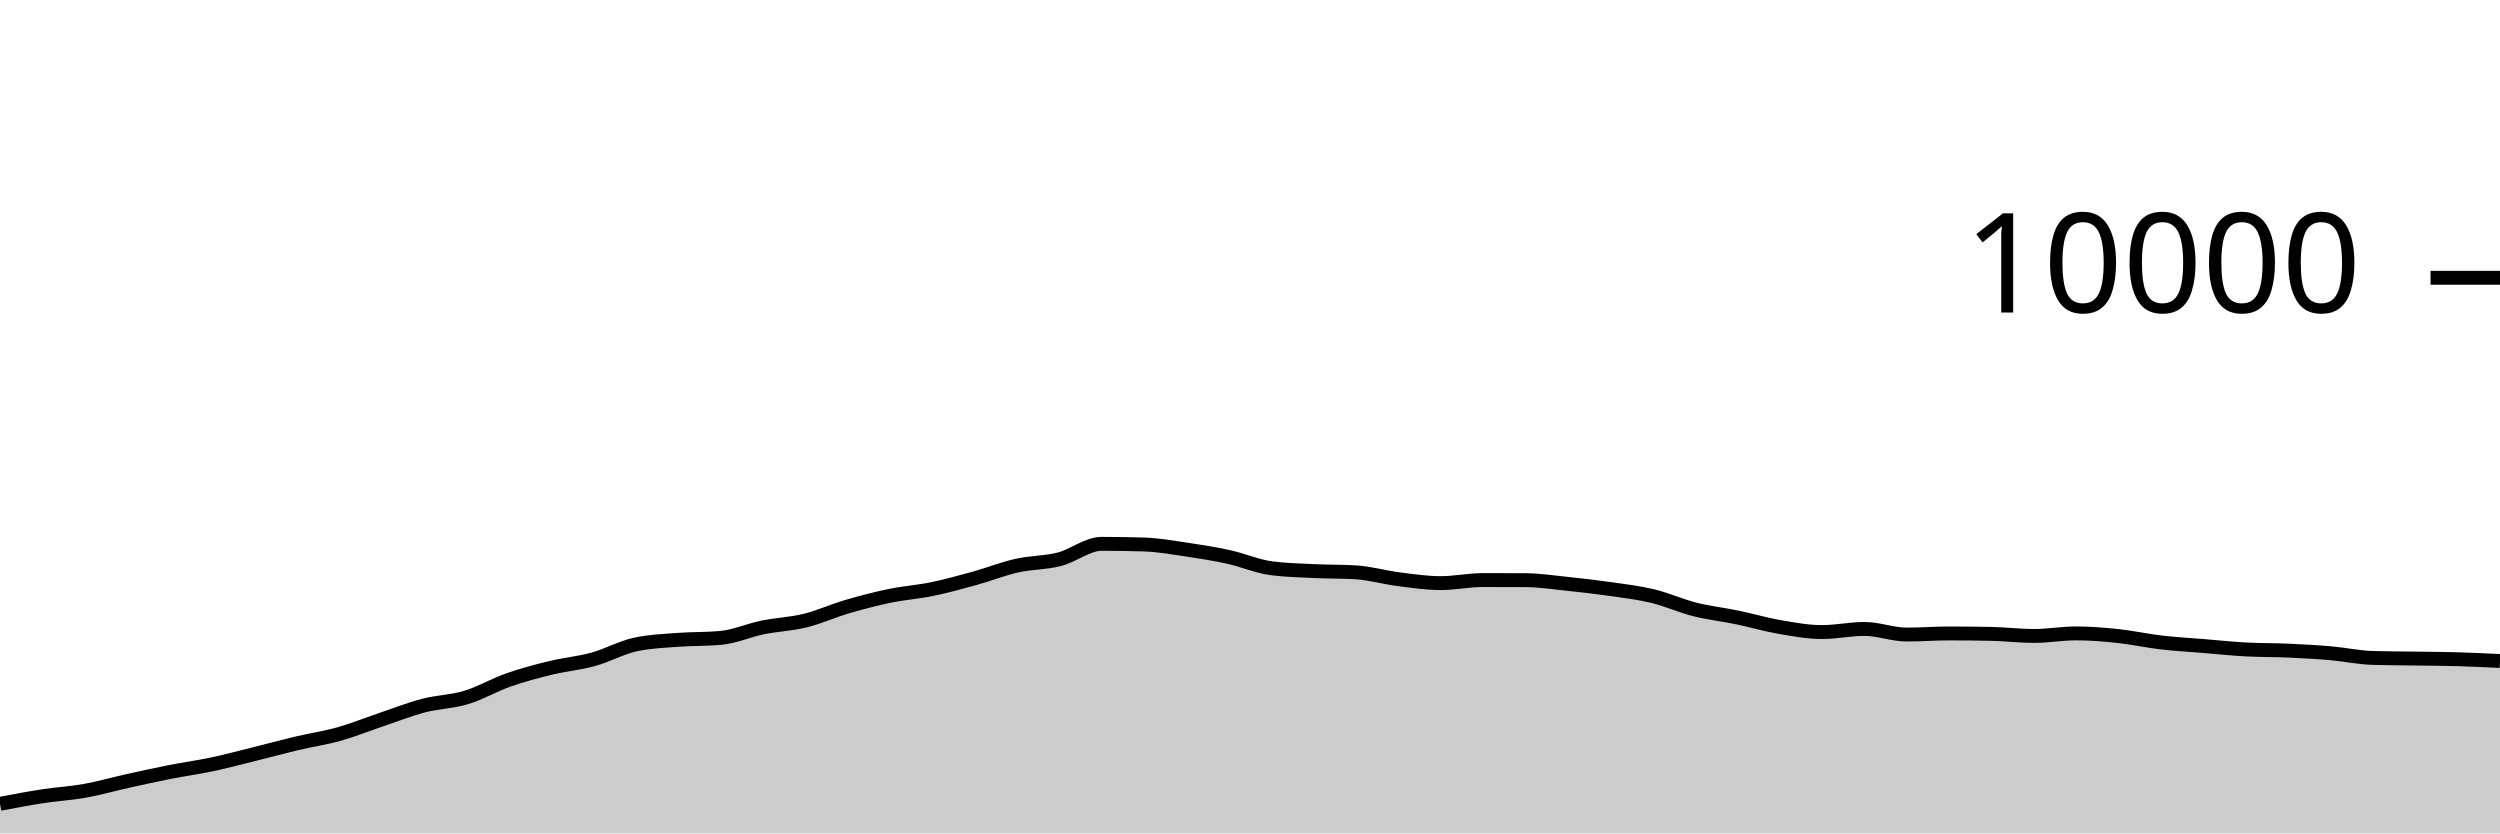
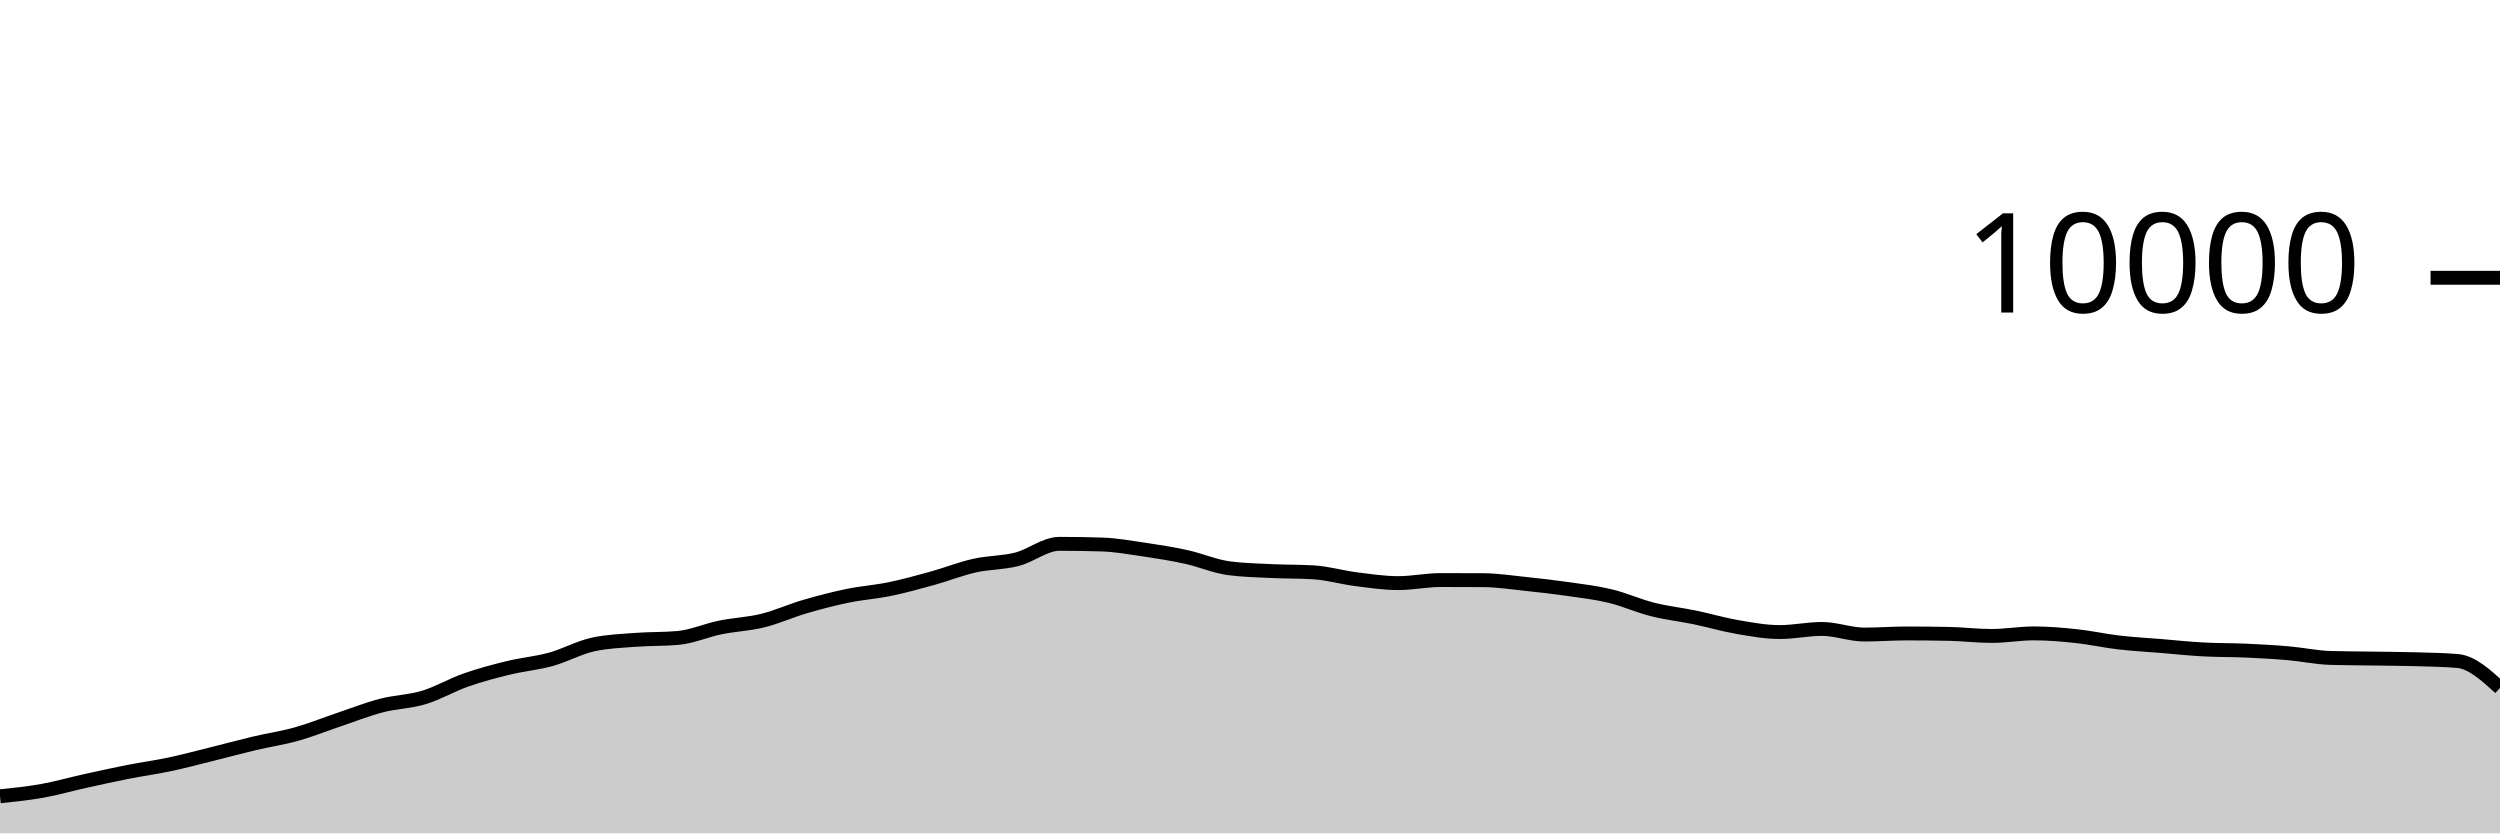
<svg xmlns="http://www.w3.org/2000/svg" viewBox="0 0 180 60">
  <g transform="translate(0,20)">
-     <path class="area" fill="rgba(0, 0, 0, 0.2)" d="M0,37.876C1.017,37.682,2.034,37.488,3.051,37.332C4.068,37.176,5.085,37.122,6.102,36.94C7.119,36.758,8.136,36.465,9.153,36.24C10.169,36.015,11.186,35.789,12.203,35.588C13.22,35.387,14.237,35.251,15.254,35.036C16.271,34.821,17.288,34.548,18.305,34.296C19.322,34.044,20.339,33.765,21.356,33.524C22.373,33.283,23.39,33.137,24.407,32.852C25.424,32.567,26.441,32.154,27.458,31.812C28.475,31.47,29.492,31.065,30.508,30.8C31.525,30.535,32.542,30.527,33.559,30.22C34.576,29.913,35.593,29.312,36.61,28.956C37.627,28.6,38.644,28.331,39.661,28.084C40.678,27.837,41.695,27.753,42.712,27.472C43.729,27.191,44.746,26.621,45.763,26.4C46.78,26.179,47.797,26.146,48.814,26.068C49.831,25.99,50.847,26.023,51.864,25.932C52.881,25.841,53.898,25.384,54.915,25.176C55.932,24.968,56.949,24.935,57.966,24.684C58.983,24.433,60,23.969,61.017,23.672C62.034,23.375,63.051,23.11,64.068,22.9C65.085,22.69,66.102,22.622,67.119,22.412C68.136,22.202,69.153,21.921,70.169,21.64C71.186,21.359,72.203,20.953,73.22,20.724C74.237,20.495,75.254,20.529,76.271,20.268C77.288,20.007,78.305,19.156,79.322,19.156C80.339,19.156,81.356,19.172,82.373,19.204C83.39,19.236,84.407,19.418,85.424,19.568C86.441,19.718,87.458,19.88,88.475,20.104C89.492,20.328,90.508,20.776,91.525,20.912C92.542,21.048,93.559,21.067,94.576,21.116C95.593,21.165,96.61,21.147,97.627,21.208C98.644,21.269,99.661,21.571,100.678,21.7C101.695,21.829,102.712,21.984,103.729,21.984C104.746,21.984,105.763,21.764,106.78,21.764C107.797,21.764,108.814,21.767,109.831,21.772C110.847,21.777,111.864,21.934,112.881,22.04C113.898,22.146,114.915,22.262,115.932,22.408C116.949,22.554,117.966,22.671,118.983,22.916C120,23.161,121.017,23.623,122.034,23.88C123.051,24.137,124.068,24.245,125.085,24.456C126.102,24.667,127.119,24.969,128.136,25.144C129.153,25.319,130.169,25.508,131.186,25.508C132.203,25.508,133.22,25.284,134.237,25.284C135.254,25.284,136.271,25.688,137.288,25.688C138.305,25.688,139.322,25.608,140.339,25.608C141.356,25.608,142.373,25.619,143.39,25.64C144.407,25.661,145.424,25.788,146.441,25.788C147.458,25.788,148.475,25.604,149.492,25.604C150.508,25.604,151.525,25.691,152.542,25.8C153.559,25.909,154.576,26.137,155.593,26.256C156.61,26.375,157.627,26.428,158.644,26.512C159.661,26.596,160.678,26.705,161.695,26.76C162.712,26.815,163.729,26.799,164.746,26.844C165.763,26.889,166.78,26.944,167.797,27.032C168.814,27.12,169.831,27.343,170.847,27.372C171.864,27.401,172.881,27.401,173.898,27.416C174.915,27.431,175.932,27.435,176.949,27.464C177.966,27.493,178.983,27.543,180,27.592L180,40C178.983,40,177.966,40,176.949,40C175.932,40,174.915,40,173.898,40C172.881,40,171.864,40,170.847,40C169.831,40,168.814,40,167.797,40C166.78,40,165.763,40,164.746,40C163.729,40,162.712,40,161.695,40C160.678,40,159.661,40,158.644,40C157.627,40,156.61,40,155.593,40C154.576,40,153.559,40,152.542,40C151.525,40,150.508,40,149.492,40C148.475,40,147.458,40,146.441,40C145.424,40,144.407,40,143.39,40C142.373,40,141.356,40,140.339,40C139.322,40,138.305,40,137.288,40C136.271,40,135.254,40,134.237,40C133.22,40,132.203,40,131.186,40C130.169,40,129.153,40,128.136,40C127.119,40,126.102,40,125.085,40C124.068,40,123.051,40,122.034,40C121.017,40,120,40,118.983,40C117.966,40,116.949,40,115.932,40C114.915,40,113.898,40,112.881,40C111.864,40,110.847,40,109.831,40C108.814,40,107.797,40,106.78,40C105.763,40,104.746,40,103.729,40C102.712,40,101.695,40,100.678,40C99.661,40,98.644,40,97.627,40C96.61,40,95.593,40,94.576,40C93.559,40,92.542,40,91.525,40C90.508,40,89.492,40,88.475,40C87.458,40,86.441,40,85.424,40C84.407,40,83.39,40,82.373,40C81.356,40,80.339,40,79.322,40C78.305,40,77.288,40,76.271,40C75.254,40,74.237,40,73.22,40C72.203,40,71.186,40,70.169,40C69.153,40,68.136,40,67.119,40C66.102,40,65.085,40,64.068,40C63.051,40,62.034,40,61.017,40C60,40,58.983,40,57.966,40C56.949,40,55.932,40,54.915,40C53.898,40,52.881,40,51.864,40C50.847,40,49.831,40,48.814,40C47.797,40,46.78,40,45.763,40C44.746,40,43.729,40,42.712,40C41.695,40,40.678,40,39.661,40C38.644,40,37.627,40,36.61,40C35.593,40,34.576,40,33.559,40C32.542,40,31.525,40,30.508,40C29.492,40,28.475,40,27.458,40C26.441,40,25.424,40,24.407,40C23.39,40,22.373,40,21.356,40C20.339,40,19.322,40,18.305,40C17.288,40,16.271,40,15.254,40C14.237,40,13.22,40,12.203,40C11.186,40,10.169,40,9.153,40C8.136,40,7.119,40,6.102,40C5.085,40,4.068,40,3.051,40C2.034,40,1.017,40,0,40Z" />
-     <path class="line" stroke="black" fill="none" d="M0,37.876C1.017,37.682,2.034,37.488,3.051,37.332C4.068,37.176,5.085,37.122,6.102,36.94C7.119,36.758,8.136,36.465,9.153,36.24C10.169,36.015,11.186,35.789,12.203,35.588C13.22,35.387,14.237,35.251,15.254,35.036C16.271,34.821,17.288,34.548,18.305,34.296C19.322,34.044,20.339,33.765,21.356,33.524C22.373,33.283,23.39,33.137,24.407,32.852C25.424,32.567,26.441,32.154,27.458,31.812C28.475,31.47,29.492,31.065,30.508,30.8C31.525,30.535,32.542,30.527,33.559,30.22C34.576,29.913,35.593,29.312,36.61,28.956C37.627,28.6,38.644,28.331,39.661,28.084C40.678,27.837,41.695,27.753,42.712,27.472C43.729,27.191,44.746,26.621,45.763,26.4C46.78,26.179,47.797,26.146,48.814,26.068C49.831,25.99,50.847,26.023,51.864,25.932C52.881,25.841,53.898,25.384,54.915,25.176C55.932,24.968,56.949,24.935,57.966,24.684C58.983,24.433,60,23.969,61.017,23.672C62.034,23.375,63.051,23.11,64.068,22.9C65.085,22.69,66.102,22.622,67.119,22.412C68.136,22.202,69.153,21.921,70.169,21.64C71.186,21.359,72.203,20.953,73.22,20.724C74.237,20.495,75.254,20.529,76.271,20.268C77.288,20.007,78.305,19.156,79.322,19.156C80.339,19.156,81.356,19.172,82.373,19.204C83.39,19.236,84.407,19.418,85.424,19.568C86.441,19.718,87.458,19.88,88.475,20.104C89.492,20.328,90.508,20.776,91.525,20.912C92.542,21.048,93.559,21.067,94.576,21.116C95.593,21.165,96.61,21.147,97.627,21.208C98.644,21.269,99.661,21.571,100.678,21.7C101.695,21.829,102.712,21.984,103.729,21.984C104.746,21.984,105.763,21.764,106.78,21.764C107.797,21.764,108.814,21.767,109.831,21.772C110.847,21.777,111.864,21.934,112.881,22.04C113.898,22.146,114.915,22.262,115.932,22.408C116.949,22.554,117.966,22.671,118.983,22.916C120,23.161,121.017,23.623,122.034,23.88C123.051,24.137,124.068,24.245,125.085,24.456C126.102,24.667,127.119,24.969,128.136,25.144C129.153,25.319,130.169,25.508,131.186,25.508C132.203,25.508,133.22,25.284,134.237,25.284C135.254,25.284,136.271,25.688,137.288,25.688C138.305,25.688,139.322,25.608,140.339,25.608C141.356,25.608,142.373,25.619,143.39,25.64C144.407,25.661,145.424,25.788,146.441,25.788C147.458,25.788,148.475,25.604,149.492,25.604C150.508,25.604,151.525,25.691,152.542,25.8C153.559,25.909,154.576,26.137,155.593,26.256C156.61,26.375,157.627,26.428,158.644,26.512C159.661,26.596,160.678,26.705,161.695,26.76C162.712,26.815,163.729,26.799,164.746,26.844C165.763,26.889,166.78,26.944,167.797,27.032C168.814,27.12,169.831,27.343,170.847,27.372C171.864,27.401,172.881,27.401,173.898,27.416C174.915,27.431,175.932,27.435,176.949,27.464C177.966,27.493,178.983,27.543,180,27.592" />
+     <path class="area" fill="rgba(0, 0, 0, 0.2)" d="M0,37.332C1.017,37.227,2.034,37.122,3.051,36.94C4.068,36.758,5.085,36.465,6.102,36.24C7.119,36.015,8.136,35.789,9.153,35.588C10.169,35.387,11.186,35.251,12.203,35.036C13.22,34.821,14.237,34.548,15.254,34.296C16.271,34.044,17.288,33.765,18.305,33.524C19.322,33.283,20.339,33.137,21.356,32.852C22.373,32.567,23.39,32.154,24.407,31.812C25.424,31.47,26.441,31.065,27.458,30.8C28.475,30.535,29.492,30.527,30.508,30.22C31.525,29.913,32.542,29.312,33.559,28.956C34.576,28.6,35.593,28.331,36.61,28.084C37.627,27.837,38.644,27.753,39.661,27.472C40.678,27.191,41.695,26.621,42.712,26.4C43.729,26.179,44.746,26.146,45.763,26.068C46.78,25.99,47.797,26.023,48.814,25.932C49.831,25.841,50.847,25.384,51.864,25.176C52.881,24.968,53.898,24.935,54.915,24.684C55.932,24.433,56.949,23.969,57.966,23.672C58.983,23.375,60,23.11,61.017,22.9C62.034,22.69,63.051,22.622,64.068,22.412C65.085,22.202,66.102,21.921,67.119,21.64C68.136,21.359,69.153,20.953,70.169,20.724C71.186,20.495,72.203,20.529,73.22,20.268C74.237,20.007,75.254,19.156,76.271,19.156C77.288,19.156,78.305,19.172,79.322,19.204C80.339,19.236,81.356,19.418,82.373,19.568C83.39,19.718,84.407,19.88,85.424,20.104C86.441,20.328,87.458,20.776,88.475,20.912C89.492,21.048,90.508,21.067,91.525,21.116C92.542,21.165,93.559,21.147,94.576,21.208C95.593,21.269,96.61,21.571,97.627,21.7C98.644,21.829,99.661,21.984,100.678,21.984C101.695,21.984,102.712,21.764,103.729,21.764C104.746,21.764,105.763,21.767,106.78,21.772C107.797,21.777,108.814,21.934,109.831,22.04C110.847,22.146,111.864,22.262,112.881,22.408C113.898,22.554,114.915,22.671,115.932,22.916C116.949,23.161,117.966,23.623,118.983,23.88C120,24.137,121.017,24.245,122.034,24.456C123.051,24.667,124.068,24.969,125.085,25.144C126.102,25.319,127.119,25.508,128.136,25.508C129.153,25.508,130.169,25.284,131.186,25.284C132.203,25.284,133.22,25.688,134.237,25.688C135.254,25.688,136.271,25.608,137.288,25.608C138.305,25.608,139.322,25.619,140.339,25.64C141.356,25.661,142.373,25.788,143.39,25.788C144.407,25.788,145.424,25.604,146.441,25.604C147.458,25.604,148.475,25.691,149.492,25.8C150.508,25.909,151.525,26.137,152.542,26.256C153.559,26.375,154.576,26.428,155.593,26.512C156.61,26.596,157.627,26.705,158.644,26.76C159.661,26.815,160.678,26.799,161.695,26.844C162.712,26.889,163.729,26.944,164.746,27.032C165.763,27.12,166.78,27.343,167.797,27.372C168.814,27.401,169.831,27.401,170.847,27.416C171.864,27.431,172.881,27.435,173.898,27.464C174.915,27.493,175.932,27.507,176.949,27.592C177.966,27.677,178.983,28.603,180,29.528L180,40C178.983,40,177.966,40,176.949,40C175.932,40,174.915,40,173.898,40C172.881,40,171.864,40,170.847,40C169.831,40,168.814,40,167.797,40C166.78,40,165.763,40,164.746,40C163.729,40,162.712,40,161.695,40C160.678,40,159.661,40,158.644,40C157.627,40,156.61,40,155.593,40C154.576,40,153.559,40,152.542,40C151.525,40,150.508,40,149.492,40C148.475,40,147.458,40,146.441,40C145.424,40,144.407,40,143.39,40C142.373,40,141.356,40,140.339,40C139.322,40,138.305,40,137.288,40C136.271,40,135.254,40,134.237,40C133.22,40,132.203,40,131.186,40C130.169,40,129.153,40,128.136,40C127.119,40,126.102,40,125.085,40C124.068,40,123.051,40,122.034,40C121.017,40,120,40,118.983,40C117.966,40,116.949,40,115.932,40C114.915,40,113.898,40,112.881,40C111.864,40,110.847,40,109.831,40C108.814,40,107.797,40,106.78,40C105.763,40,104.746,40,103.729,40C102.712,40,101.695,40,100.678,40C99.661,40,98.644,40,97.627,40C96.61,40,95.593,40,94.576,40C93.559,40,92.542,40,91.525,40C90.508,40,89.492,40,88.475,40C87.458,40,86.441,40,85.424,40C84.407,40,83.39,40,82.373,40C81.356,40,80.339,40,79.322,40C78.305,40,77.288,40,76.271,40C75.254,40,74.237,40,73.22,40C72.203,40,71.186,40,70.169,40C69.153,40,68.136,40,67.119,40C66.102,40,65.085,40,64.068,40C63.051,40,62.034,40,61.017,40C60,40,58.983,40,57.966,40C56.949,40,55.932,40,54.915,40C53.898,40,52.881,40,51.864,40C50.847,40,49.831,40,48.814,40C47.797,40,46.78,40,45.763,40C44.746,40,43.729,40,42.712,40C41.695,40,40.678,40,39.661,40C38.644,40,37.627,40,36.61,40C35.593,40,34.576,40,33.559,40C32.542,40,31.525,40,30.508,40C29.492,40,28.475,40,27.458,40C26.441,40,25.424,40,24.407,40C23.39,40,22.373,40,21.356,40C20.339,40,19.322,40,18.305,40C17.288,40,16.271,40,15.254,40C14.237,40,13.22,40,12.203,40C11.186,40,10.169,40,9.153,40C8.136,40,7.119,40,6.102,40C5.085,40,4.068,40,3.051,40C2.034,40,1.017,40,0,40Z" />
+     <path class="line" stroke="black" fill="none" d="M0,37.332C1.017,37.227,2.034,37.122,3.051,36.94C4.068,36.758,5.085,36.465,6.102,36.24C7.119,36.015,8.136,35.789,9.153,35.588C10.169,35.387,11.186,35.251,12.203,35.036C13.22,34.821,14.237,34.548,15.254,34.296C16.271,34.044,17.288,33.765,18.305,33.524C19.322,33.283,20.339,33.137,21.356,32.852C22.373,32.567,23.39,32.154,24.407,31.812C25.424,31.47,26.441,31.065,27.458,30.8C28.475,30.535,29.492,30.527,30.508,30.22C31.525,29.913,32.542,29.312,33.559,28.956C34.576,28.6,35.593,28.331,36.61,28.084C37.627,27.837,38.644,27.753,39.661,27.472C40.678,27.191,41.695,26.621,42.712,26.4C43.729,26.179,44.746,26.146,45.763,26.068C46.78,25.99,47.797,26.023,48.814,25.932C49.831,25.841,50.847,25.384,51.864,25.176C52.881,24.968,53.898,24.935,54.915,24.684C55.932,24.433,56.949,23.969,57.966,23.672C58.983,23.375,60,23.11,61.017,22.9C62.034,22.69,63.051,22.622,64.068,22.412C65.085,22.202,66.102,21.921,67.119,21.64C68.136,21.359,69.153,20.953,70.169,20.724C71.186,20.495,72.203,20.529,73.22,20.268C74.237,20.007,75.254,19.156,76.271,19.156C77.288,19.156,78.305,19.172,79.322,19.204C80.339,19.236,81.356,19.418,82.373,19.568C83.39,19.718,84.407,19.88,85.424,20.104C86.441,20.328,87.458,20.776,88.475,20.912C89.492,21.048,90.508,21.067,91.525,21.116C92.542,21.165,93.559,21.147,94.576,21.208C95.593,21.269,96.61,21.571,97.627,21.7C98.644,21.829,99.661,21.984,100.678,21.984C101.695,21.984,102.712,21.764,103.729,21.764C104.746,21.764,105.763,21.767,106.78,21.772C107.797,21.777,108.814,21.934,109.831,22.04C110.847,22.146,111.864,22.262,112.881,22.408C113.898,22.554,114.915,22.671,115.932,22.916C116.949,23.161,117.966,23.623,118.983,23.88C120,24.137,121.017,24.245,122.034,24.456C123.051,24.667,124.068,24.969,125.085,25.144C126.102,25.319,127.119,25.508,128.136,25.508C129.153,25.508,130.169,25.284,131.186,25.284C132.203,25.284,133.22,25.688,134.237,25.688C135.254,25.688,136.271,25.608,137.288,25.608C138.305,25.608,139.322,25.619,140.339,25.64C141.356,25.661,142.373,25.788,143.39,25.788C144.407,25.788,145.424,25.604,146.441,25.604C147.458,25.604,148.475,25.691,149.492,25.8C150.508,25.909,151.525,26.137,152.542,26.256C153.559,26.375,154.576,26.428,155.593,26.512C156.61,26.596,157.627,26.705,158.644,26.76C159.661,26.815,160.678,26.799,161.695,26.844C162.712,26.889,163.729,26.944,164.746,27.032C165.763,27.12,166.78,27.343,167.797,27.372C168.814,27.401,169.831,27.401,170.847,27.416C171.864,27.431,172.881,27.435,173.898,27.464C174.915,27.493,175.932,27.507,176.949,27.592C177.966,27.677,178.983,28.603,180,29.528" />
    <path class="axis-ceiling" stroke-width="1" stroke="black" fill="none" d="M175,0L180,0" />
    <text class="axis-ceiling-label" font-family="sans-serif" text-anchor="end" font-size="10px" x="170" y="2.5">10000</text>
  </g>
</svg>
